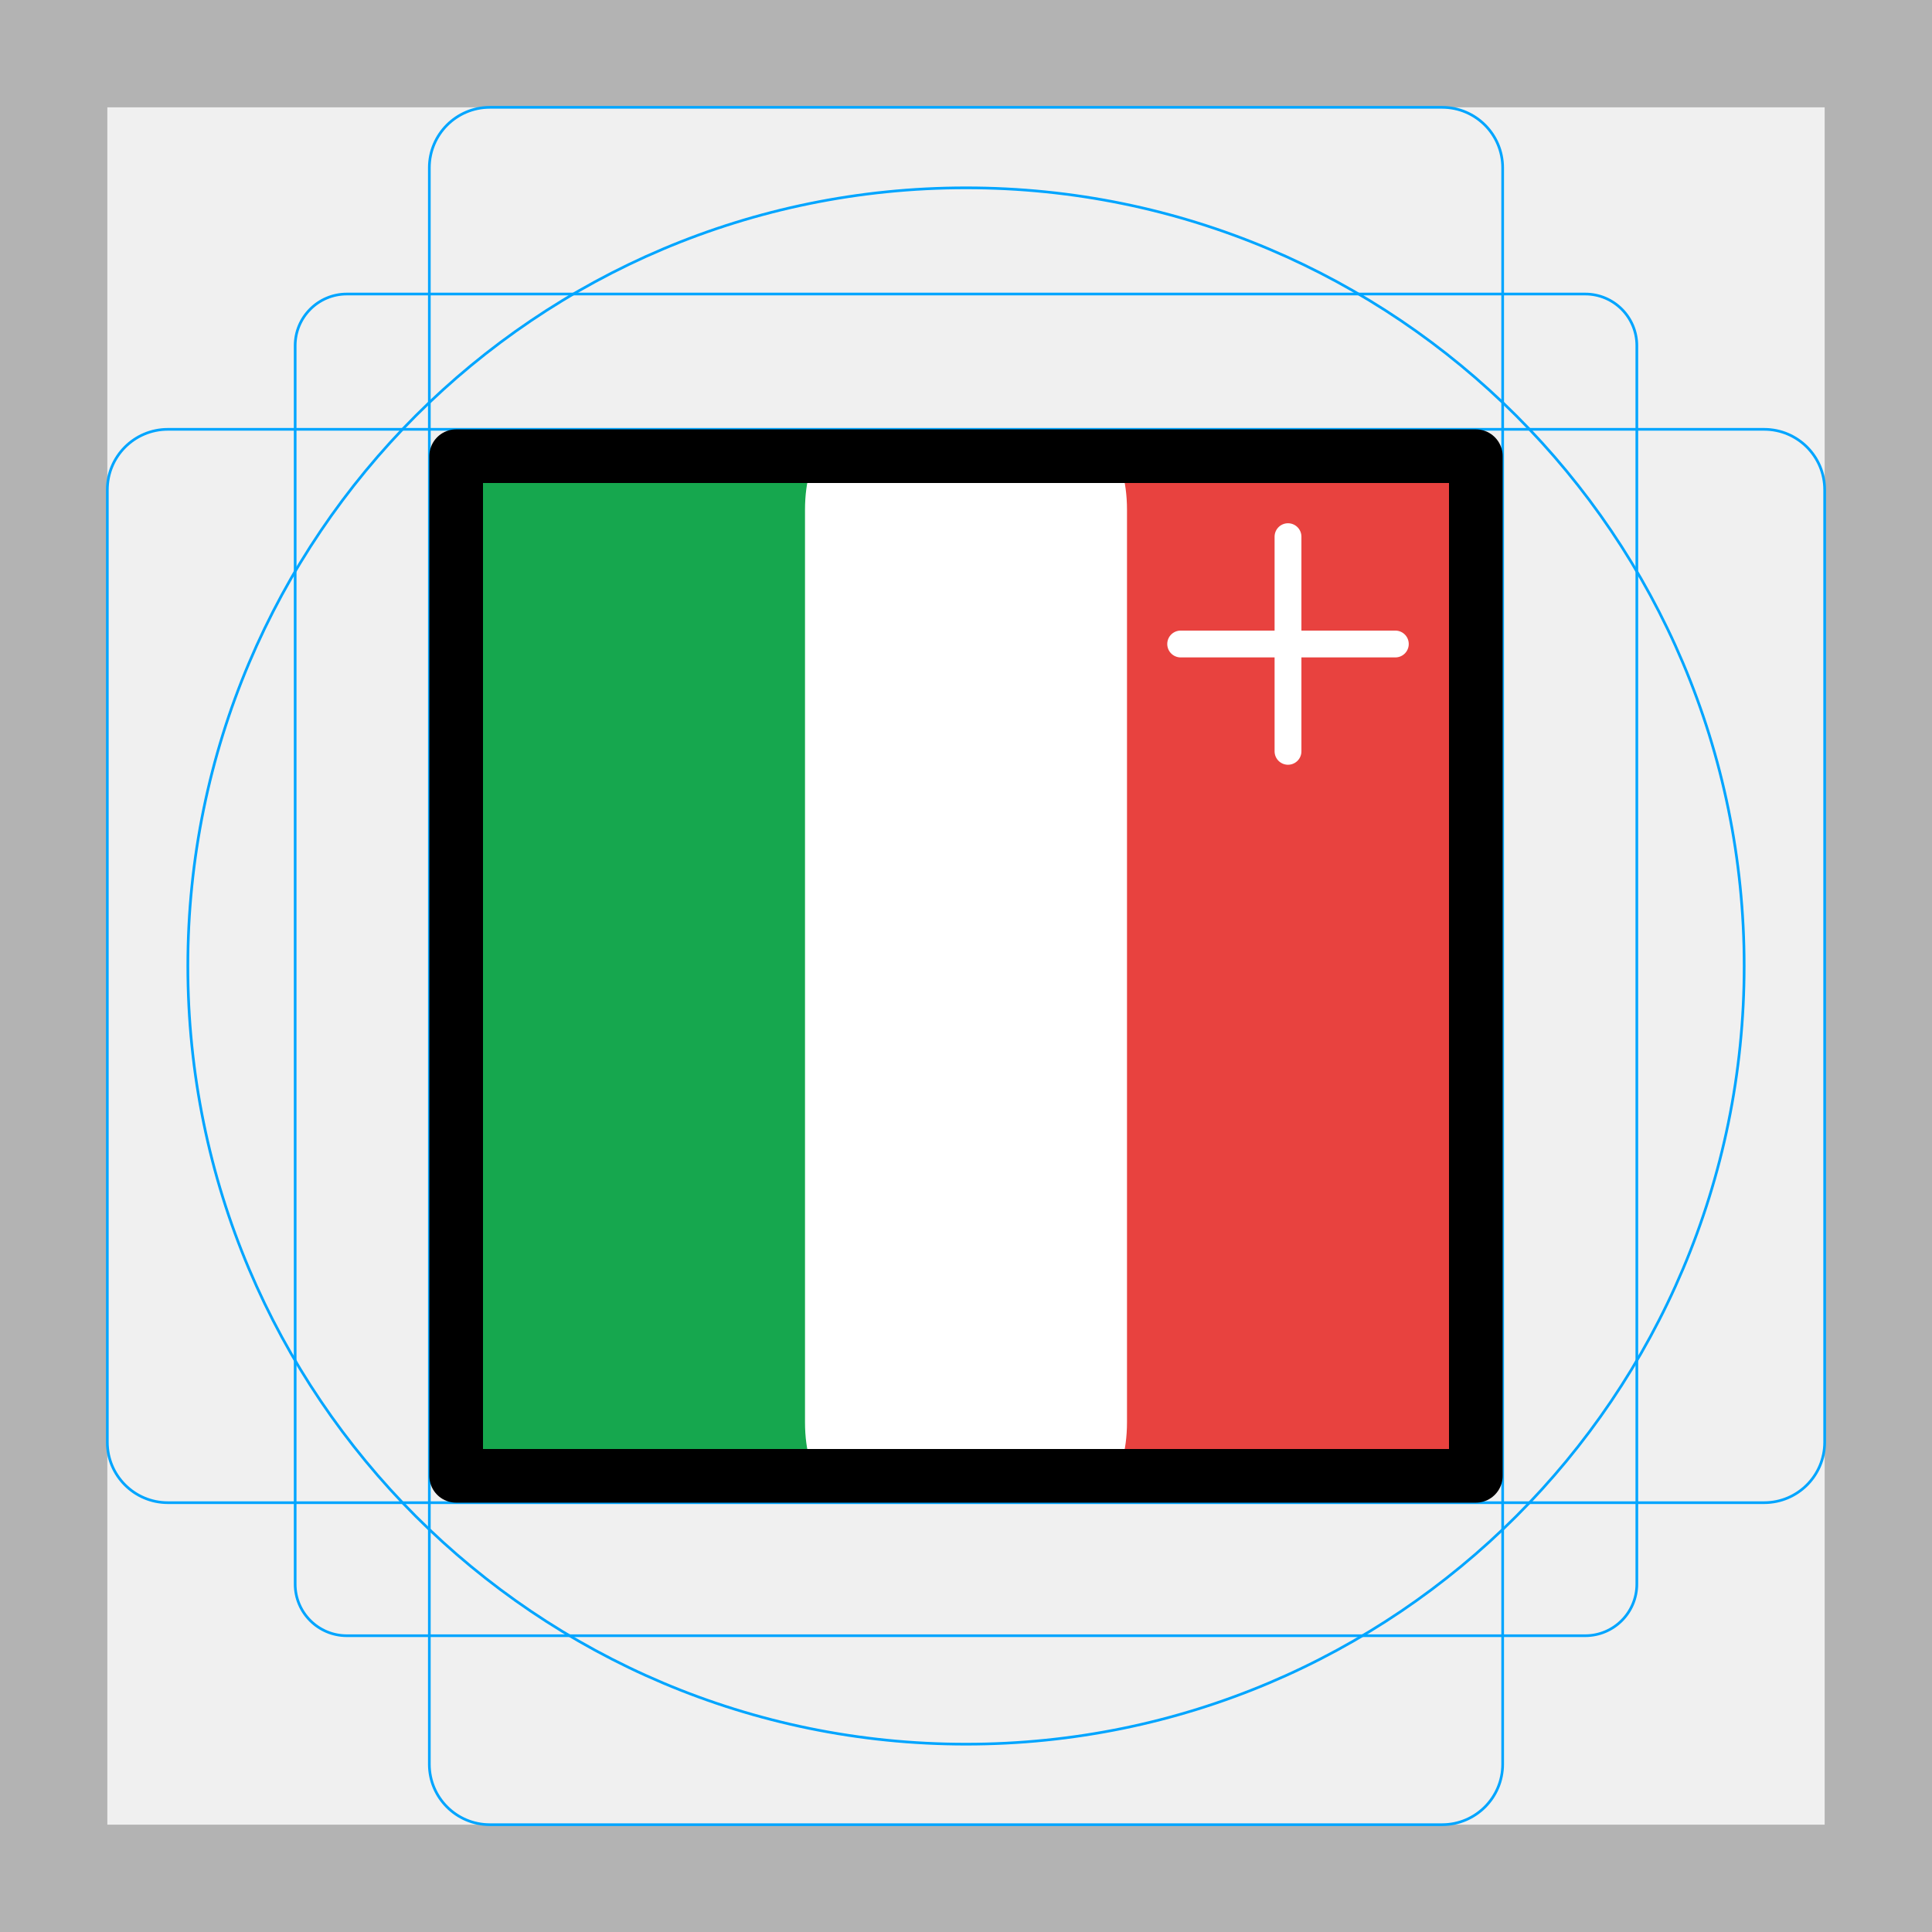
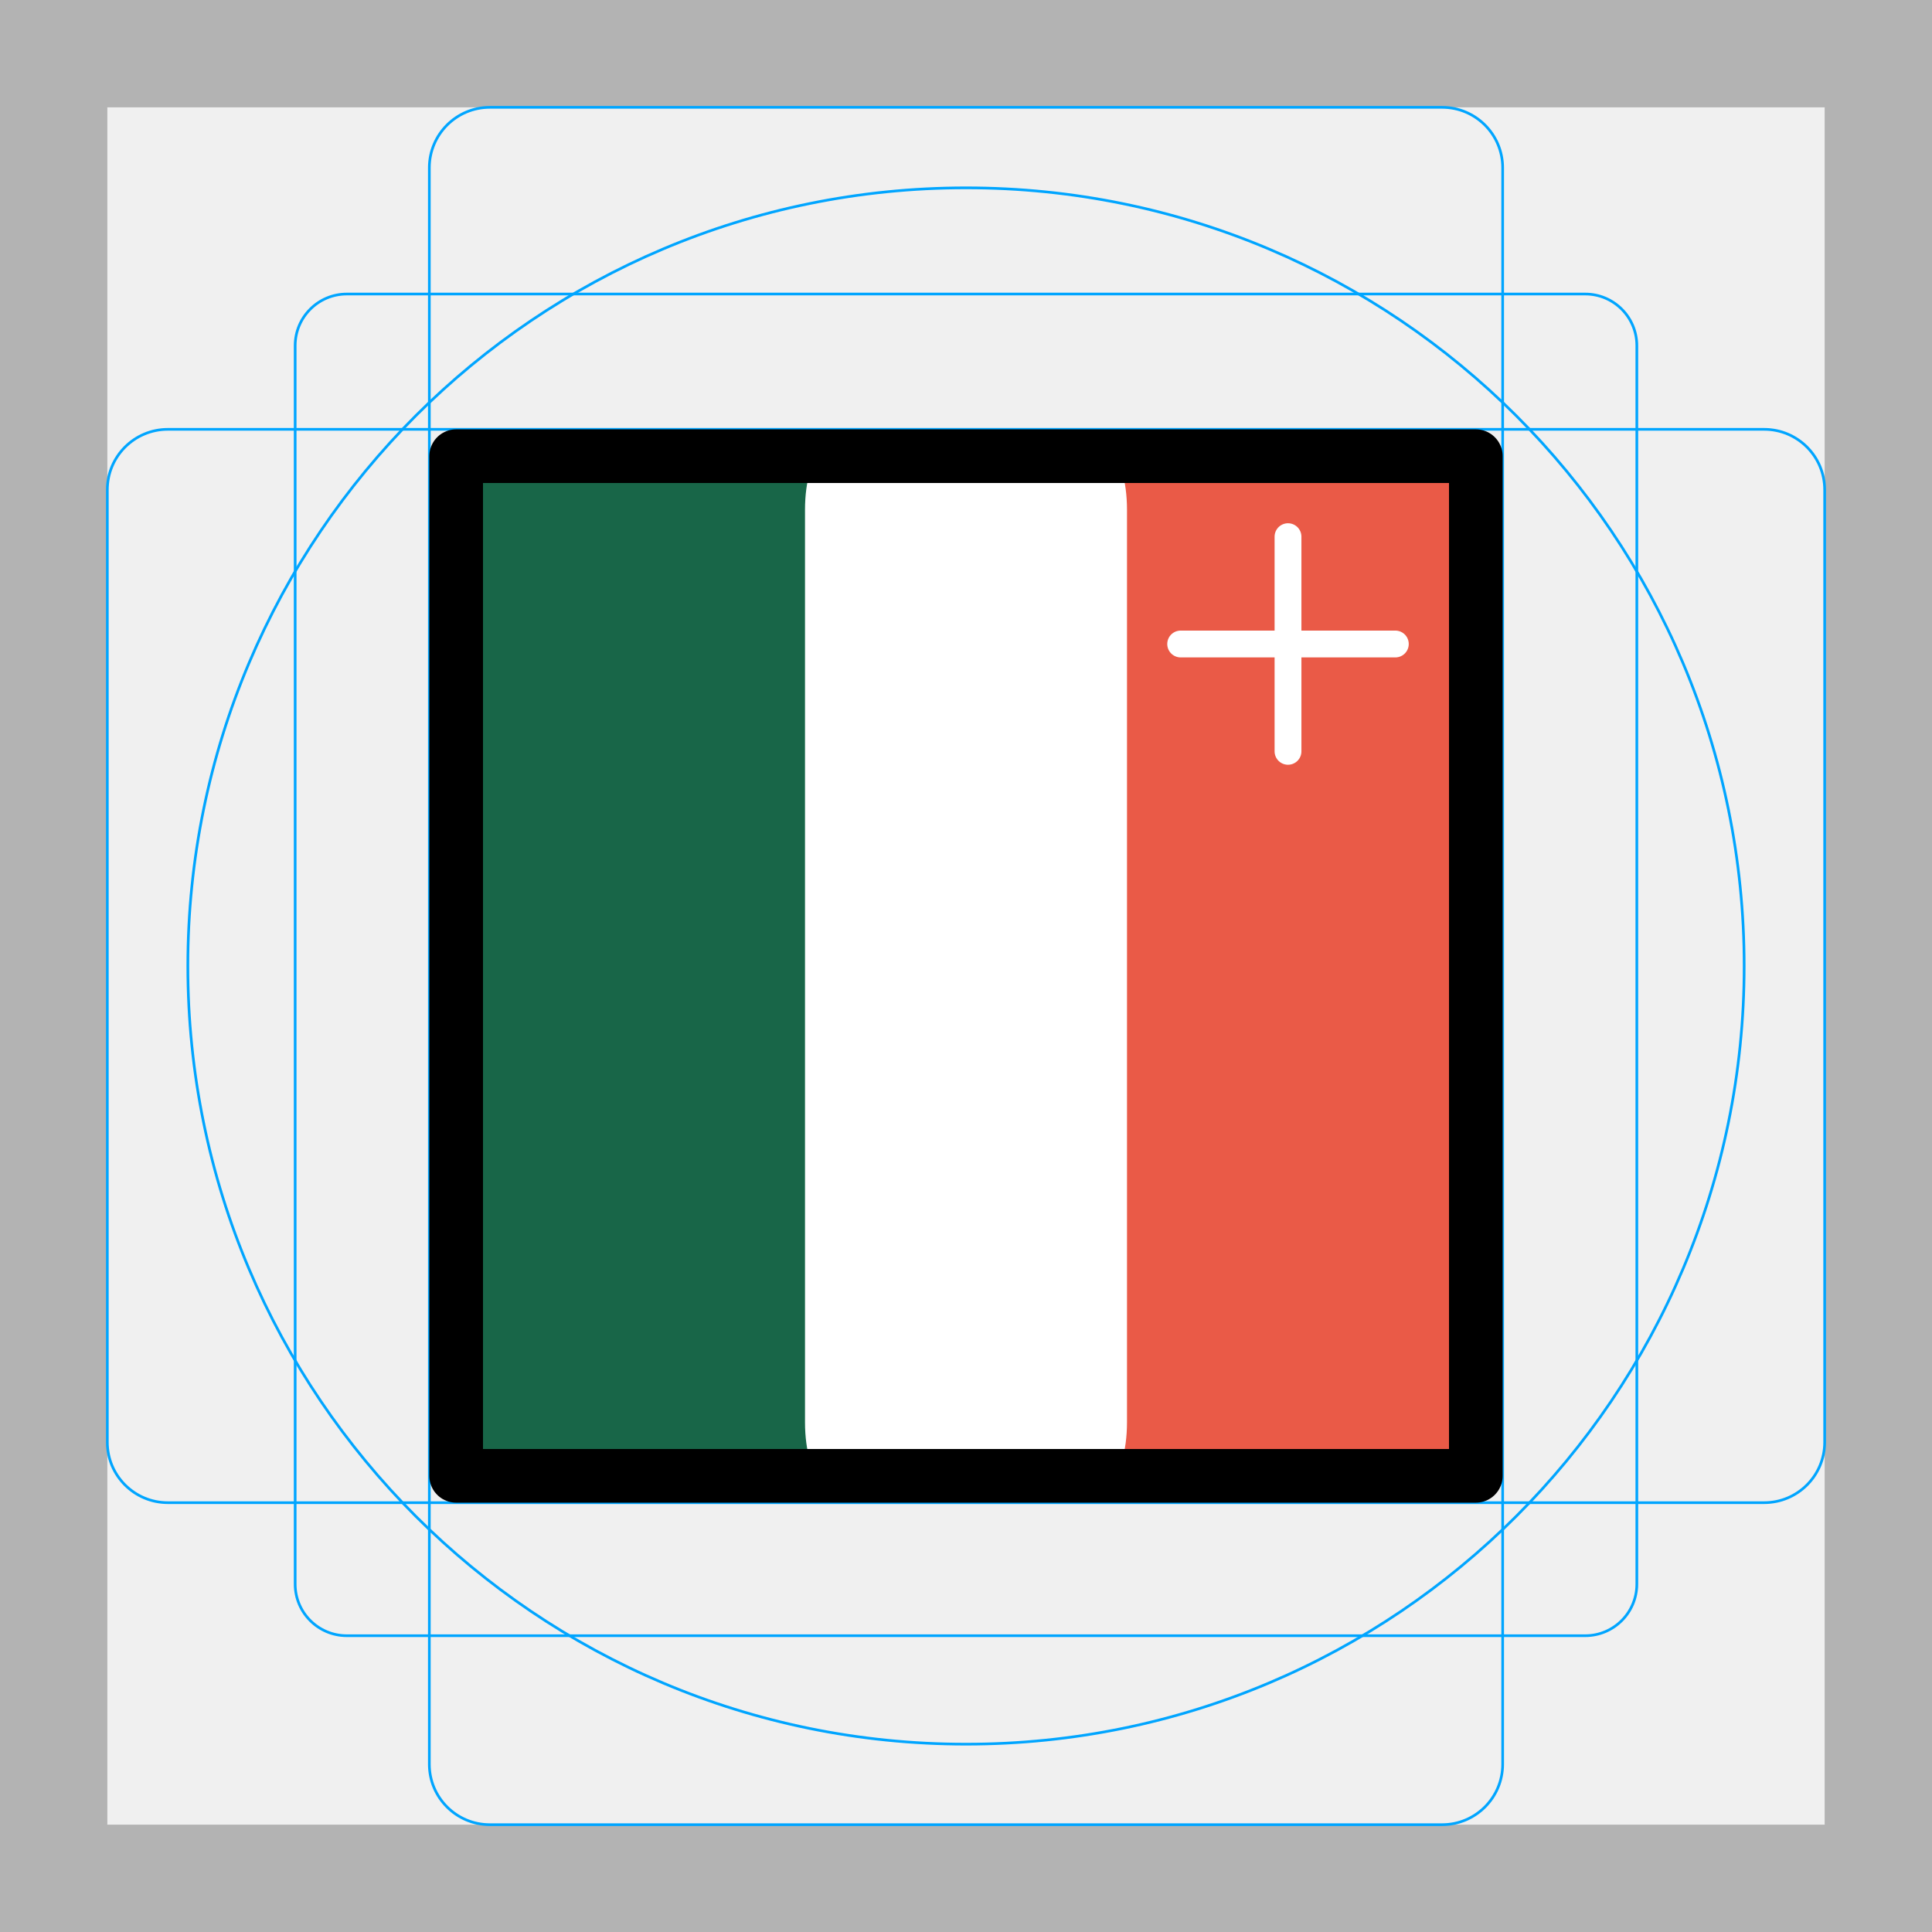
<svg xmlns="http://www.w3.org/2000/svg" id="emoji" viewBox="0 0 72 72" version="1.1">
  <g id="grid">
    <path fill="#b3b3b3" d="m68 4v64h-64v-64h64m4-4h-72v72h72z" />
    <path fill="none" stroke="#00a5ff" stroke-miterlimit="10" stroke-width="0.1" d="m12.923 10.958h46.154a1.923 1.923 0 0 1 1.923 1.923v46.154a1.923 1.923 0 0 1-1.923 1.923h-46.154a1.923 1.923 0 0 1-1.923-1.923v-46.154a1.923 1.923 0 0 1 1.923-1.923z" />
    <rect x="16" y="4" rx="2.254" ry="2.254" width="40" height="64" fill="none" stroke="#00a5ff" stroke-miterlimit="10" stroke-width="0.1" />
    <rect x="16" y="4" rx="2.254" ry="2.254" width="40" height="64" transform="rotate(90,36,36)" fill="none" stroke="#00a5ff" stroke-miterlimit="10" stroke-width="0.1" />
    <circle cx="36" cy="36" r="29" fill="none" stroke="#00a5ff" stroke-miterlimit="10" stroke-width="0.1" />
  </g>
  <g id="color">
-     <rect x="36" y="17" rx="1" ry="2" width="19" height="38" fill="#e8423f" stroke-width=".707" />
-     <rect x="17" y="17" rx="1" ry="2" width="19" height="38" fill="#16a74e" stroke-width=".707" />
+     <rect x="36" y="17" rx="1" ry="2" width="19" height="38" fill="#ea5a47" stroke-width=".707" />
+     <rect x="17" y="17" rx="1" ry="2" width="19" height="38" fill="#186648" stroke-width=".707" />
    <rect x="30" y="17" rx="0.632" ry="2" width="12" height="38" fill="#fff" stroke-width=".795" />
    <path fill="#fff" stroke="#fff" stroke-linecap="round" stroke-linejoin="round" d="m52 24h-8z" />
    <path fill="#fff" stroke="#fff" stroke-linecap="round" stroke-linejoin="round" d="m48 28v-8z" />
  </g>
  <g id="line" stroke-width="2">
    <rect x="17" y="17" width="38" height="38" fill="none" stroke="#000" stroke-linecap="round" stroke-linejoin="round" stroke-width="2" />
  </g>
</svg>
